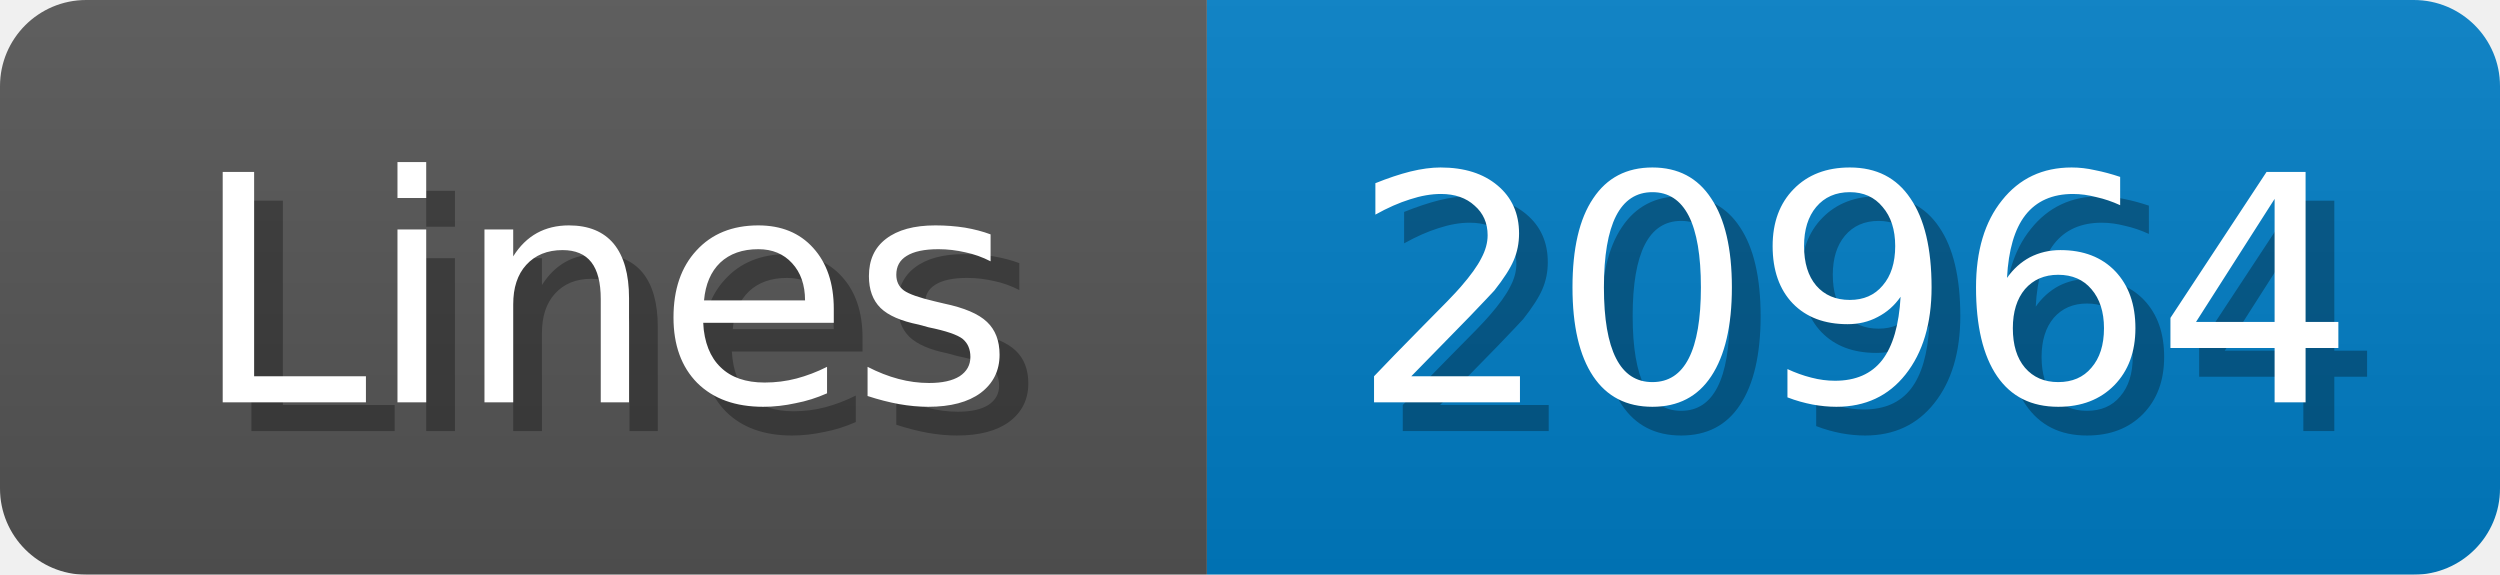
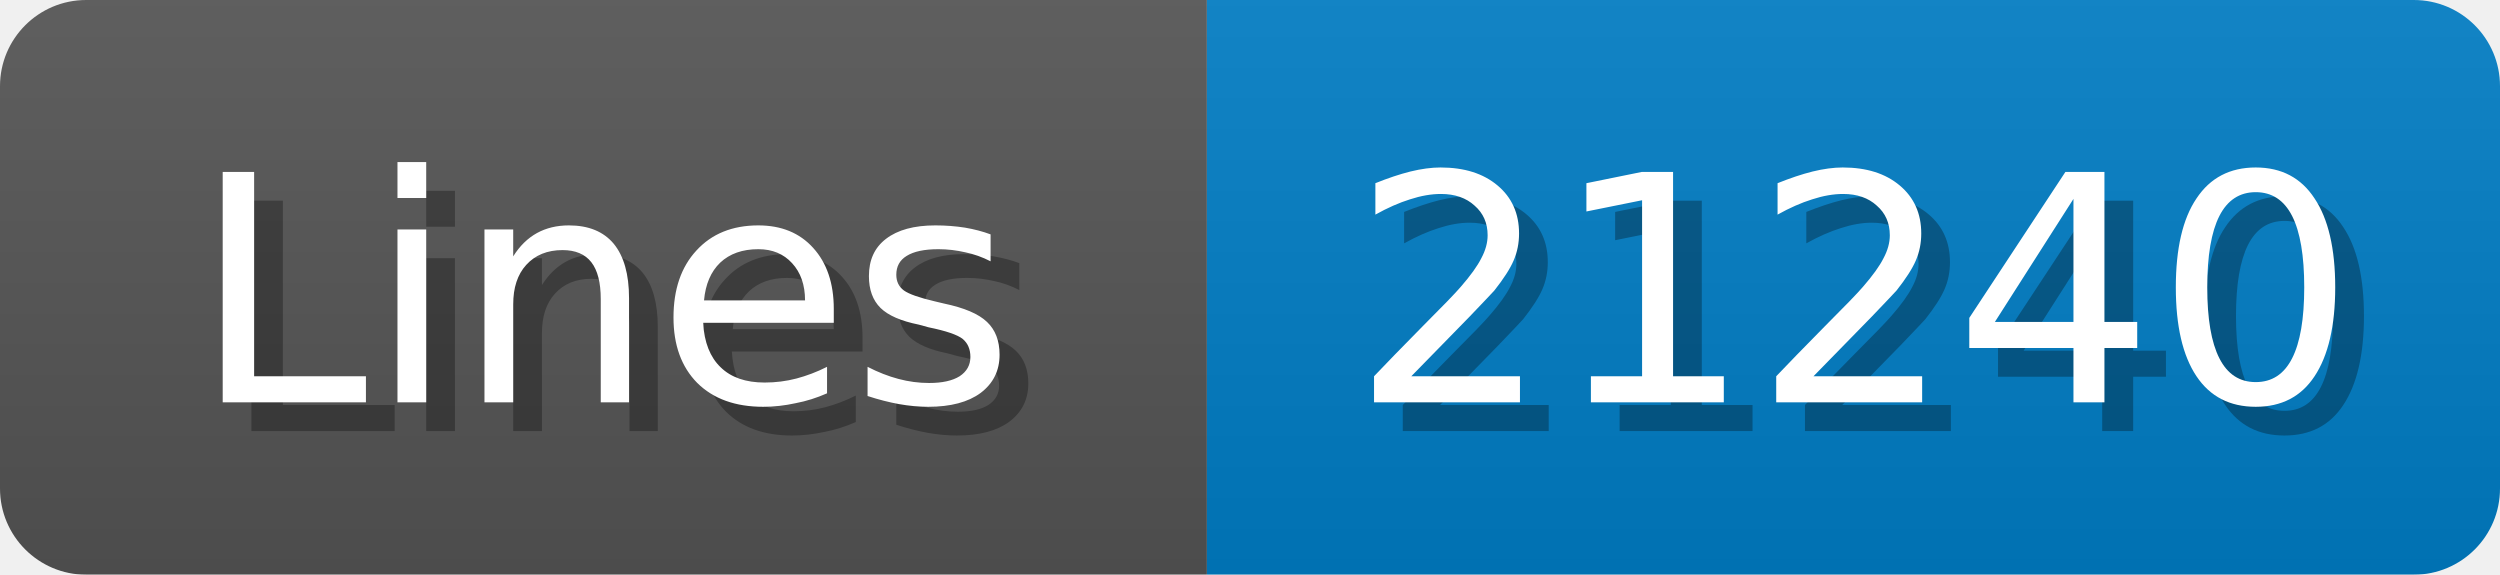
<svg xmlns="http://www.w3.org/2000/svg" width="87" height="20">
  <linearGradient id="b" x2="0" y2="100%">
    <stop offset="0" stop-color="#bbb" stop-opacity=".1" />
    <stop offset="1" stop-opacity=".1" />
  </linearGradient>
  <mask id="anybadge_1">
    <rect width="87" height="20" rx="3" fill="#fff" />
  </mask>
  <g mask="url(#anybadge_1)">
    <path fill="#555" d="M0 0h42v20H0z" />
    <path fill="#007ec6" d="M42 0h45v20H42z" />
    <path fill="url(#b)" d="M0 0h87v20H0z" />
  </g>
  <g fill="#fff" text-anchor="middle" font-family="DejaVu Sans,Verdana,Geneva,sans-serif" font-size="11">
    <text x="22.0" y="15" fill="#010101" fill-opacity=".3">Lines</text>
    <text x="21.0" y="14">Lines</text>
  </g>
  <g fill="#fff" text-anchor="middle" font-family="DejaVu Sans,Verdana,Geneva,sans-serif" font-size="11">
-     <text x="65.5" y="15" fill="#010101" fill-opacity=".3">20964</text>
-     <text x="64.5" y="14">20964</text>
+     <text x="65.5" y="15" fill="#010101" fill-opacity=".3">21240</text>
+     <text x="64.5" y="14">21240</text>
  </g>
</svg>
